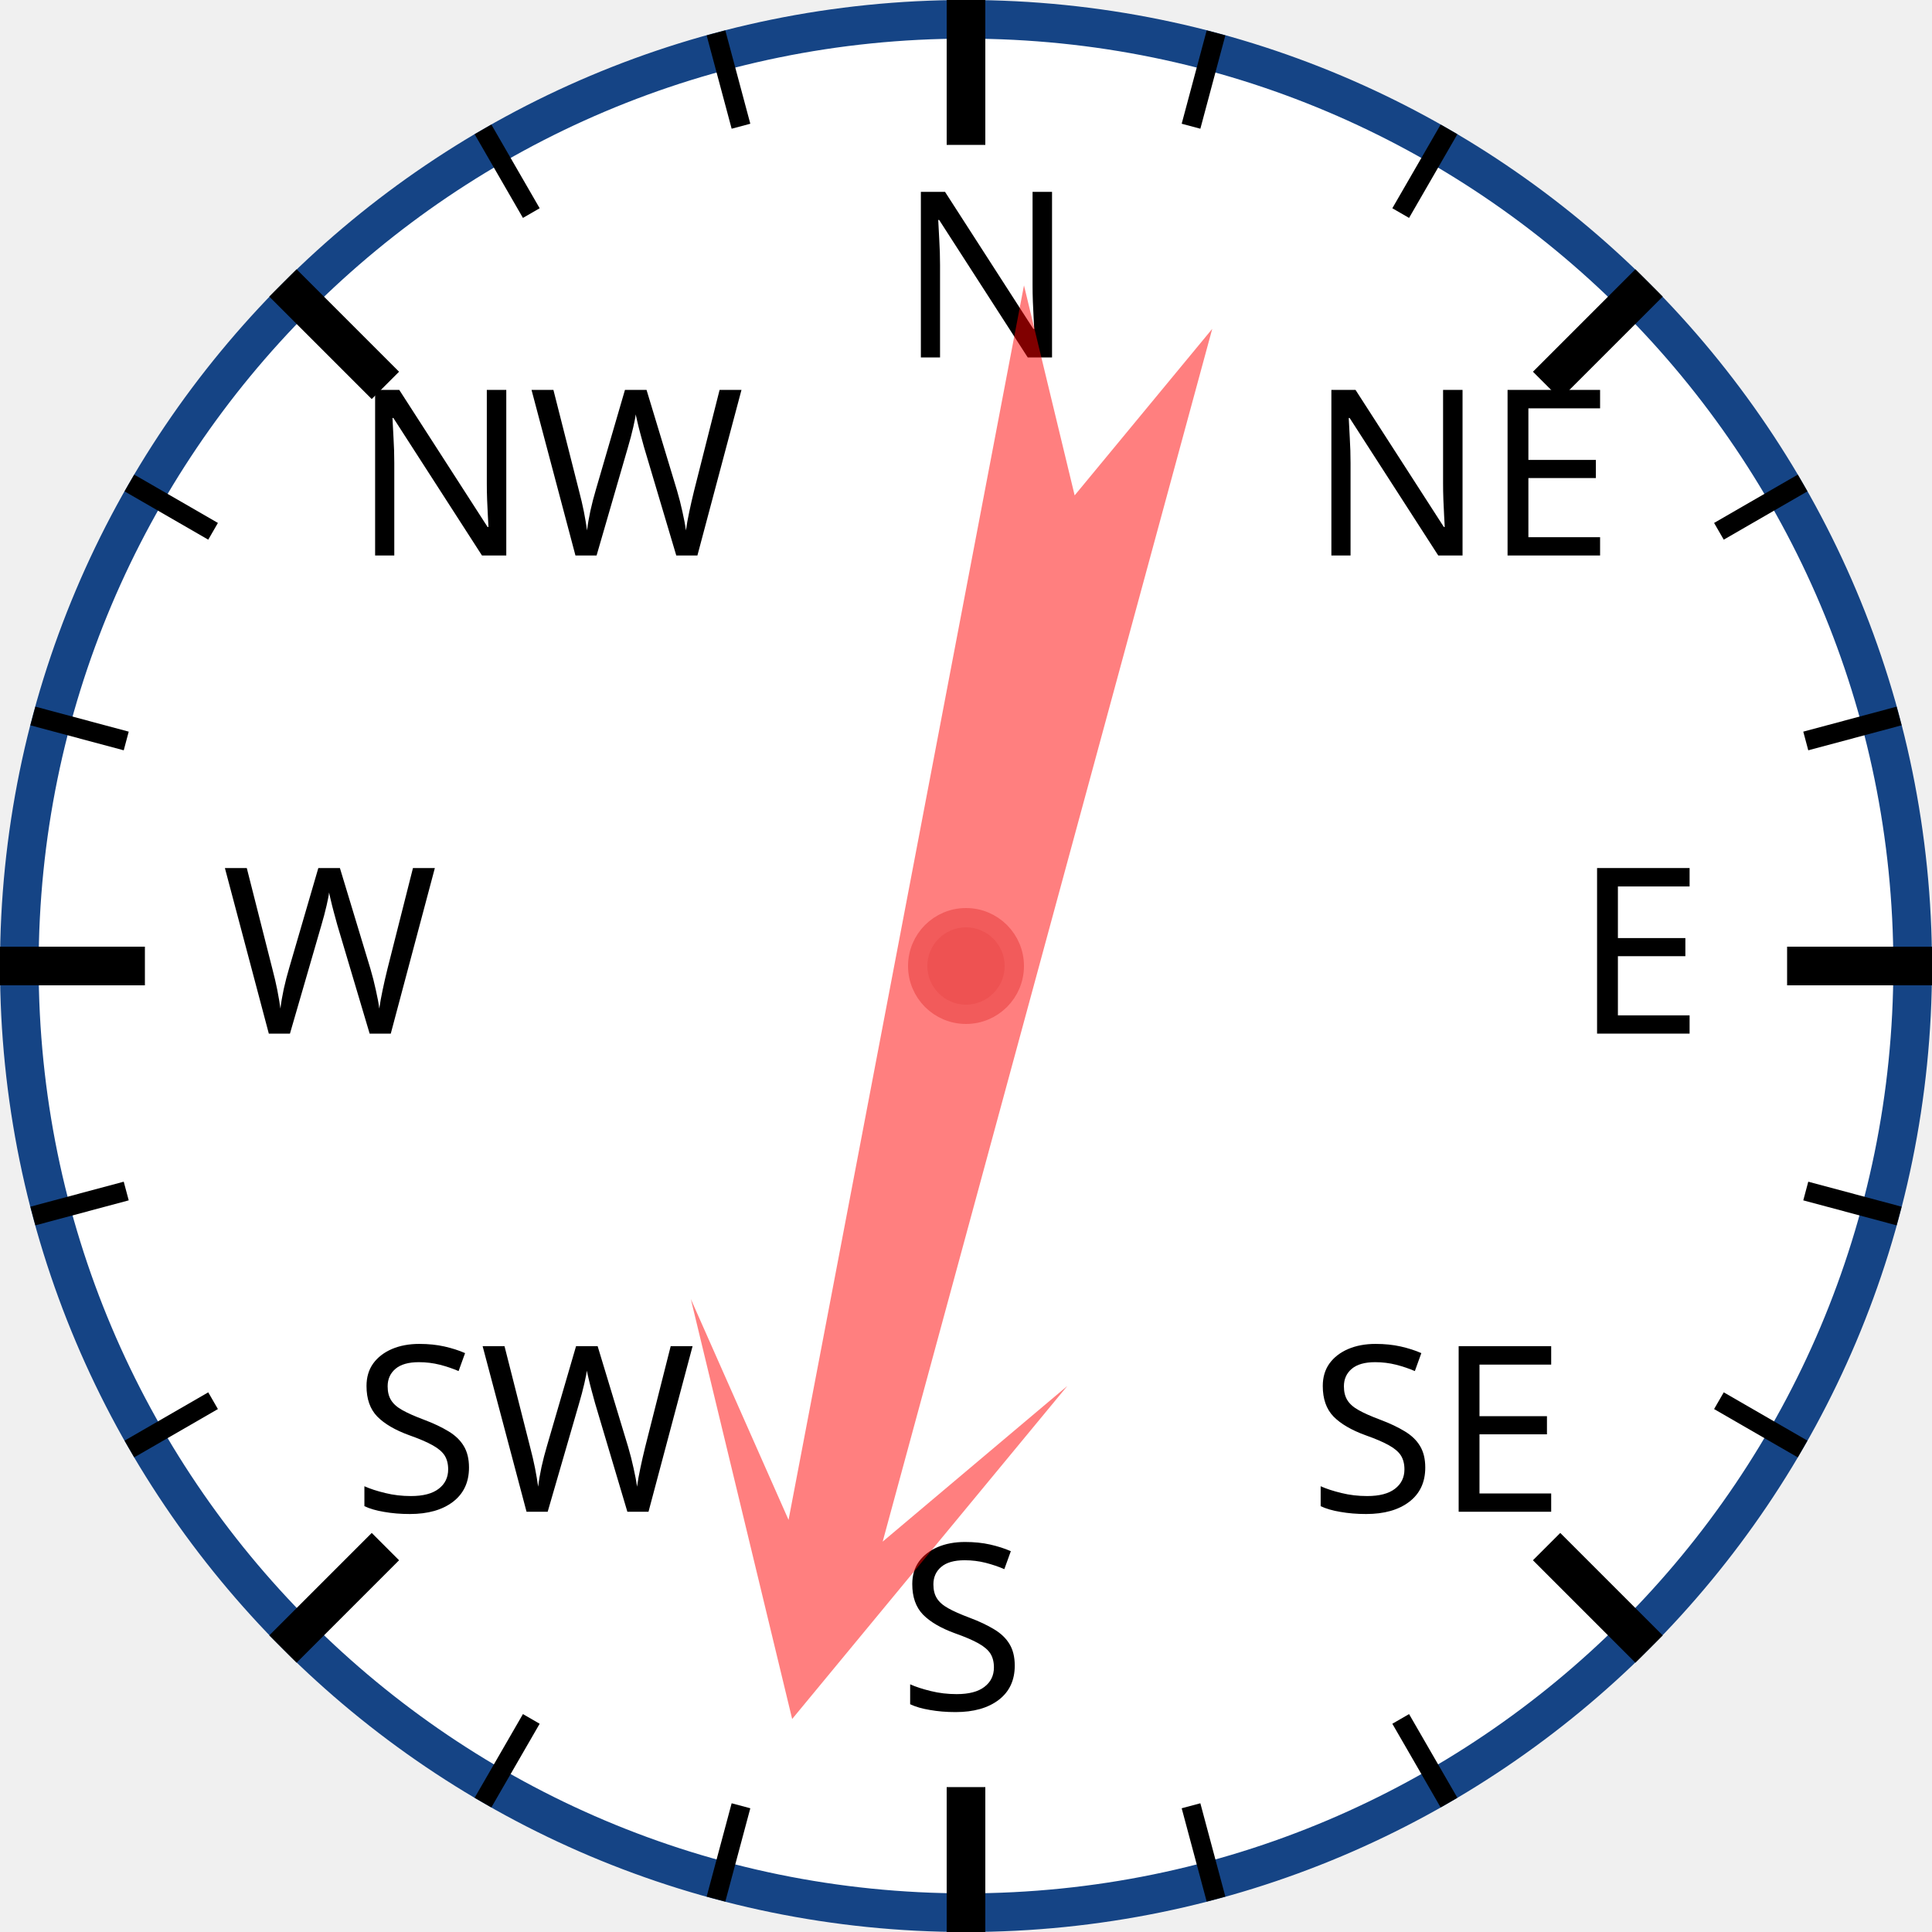
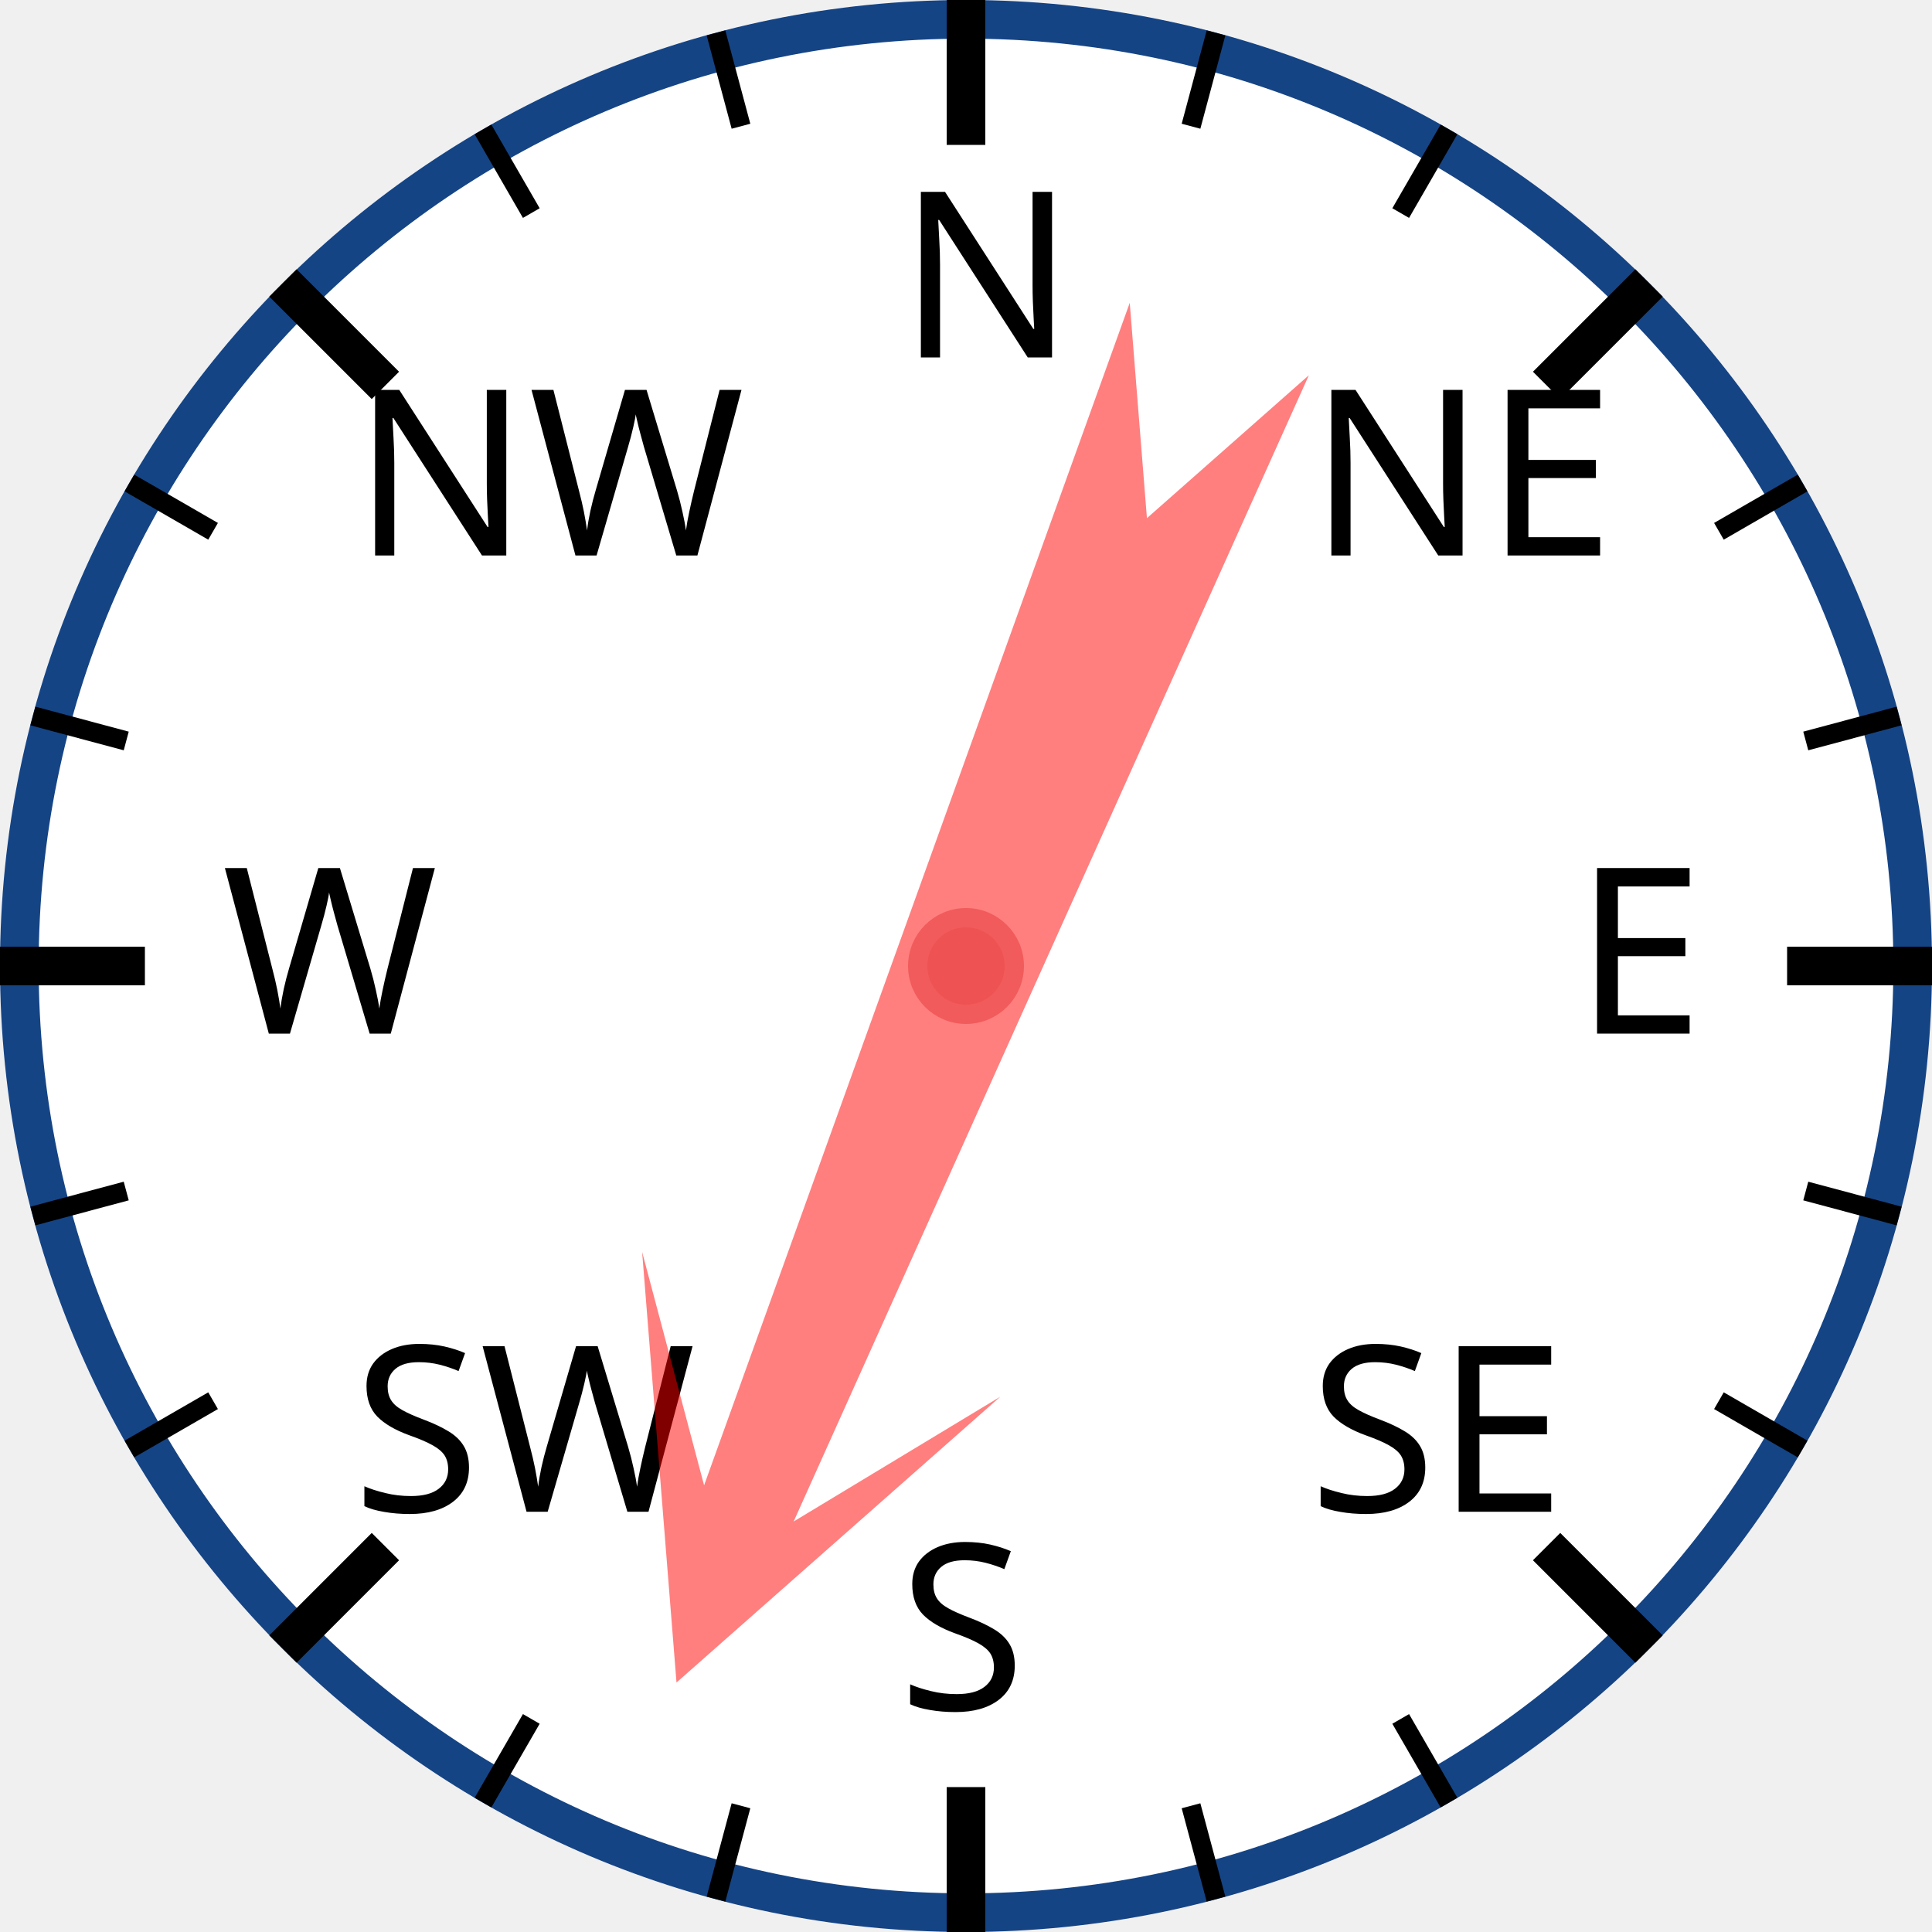
<svg xmlns="http://www.w3.org/2000/svg" width="120px" height="120px" viewBox="0 0 200 200">
  <circle cx="100" cy="100" r="98" style="fill: white; stroke: #154485; stroke-width: 4;" />
  <text x="93.0" y="37.0" style="font-family: sans-serif; font-size: 18pt;">N</text>
  <line x1="100.0" y1="0.0" x2="100.0" y2="15.0" style="stroke: black; stroke-width: 4;" />
  <line x1="74.118" y1="3.407" x2="76.706" y2="13.067" style="stroke: black; stroke-width: 2;" />
  <line x1="50" y1="13.397" x2="55" y2="22.058" style="stroke: black; stroke-width: 2;" />
  <text x="36.503" y="57.503" style="font-family: sans-serif; font-size: 18pt;">NW</text>
  <line x1="29.289" y1="29.289" x2="39.896" y2="39.896" style="stroke: black; stroke-width: 4;" />
  <line x1="13.397" y1="50" x2="22.058" y2="55" style="stroke: black; stroke-width: 2;" />
  <line x1="3.407" y1="74.118" x2="13.067" y2="76.706" style="stroke: black; stroke-width: 2;" />
  <text x="23.0" y="107.0" style="font-family: sans-serif; font-size: 18pt;">W</text>
  <line x1="0.0" y1="100.0" x2="15.0" y2="100.0" style="stroke: black; stroke-width: 4;" />
  <line x1="3.407" y1="125.882" x2="13.067" y2="123.294" style="stroke: black; stroke-width: 2;" />
  <line x1="13.397" y1="150" x2="22.058" y2="145" style="stroke: black; stroke-width: 2;" />
  <text x="36.503" y="156.497" style="font-family: sans-serif; font-size: 18pt;">SW</text>
  <line x1="29.289" y1="170.711" x2="39.896" y2="160.104" style="stroke: black; stroke-width: 4;" />
  <line x1="50" y1="186.603" x2="55" y2="177.942" style="stroke: black; stroke-width: 2;" />
  <line x1="74.118" y1="196.593" x2="76.706" y2="186.933" style="stroke: black; stroke-width: 2;" />
  <text x="93" y="177.0" style="font-family: sans-serif; font-size: 18pt;">S</text>
  <line x1="100" y1="200.0" x2="100" y2="185.0" style="stroke: black; stroke-width: 4;" />
  <line x1="125.882" y1="196.593" x2="123.294" y2="186.933" style="stroke: black; stroke-width: 2;" />
  <line x1="150.0" y1="186.603" x2="145.0" y2="177.942" style="stroke: black; stroke-width: 2;" />
  <text x="135.497" y="156.497" style="font-family: sans-serif; font-size: 18pt;">SE</text>
  <line x1="170.711" y1="170.711" x2="160.104" y2="160.104" style="stroke: black; stroke-width: 4;" />
  <line x1="186.603" y1="150" x2="177.942" y2="145" style="stroke: black; stroke-width: 2;" />
  <line x1="196.593" y1="125.882" x2="186.933" y2="123.294" style="stroke: black; stroke-width: 2;" />
  <text x="163.0" y="107" style="font-family: sans-serif; font-size: 18pt;">E</text>
  <line x1="200.0" y1="100" x2="185.0" y2="100" style="stroke: black; stroke-width: 4;" />
  <line x1="196.593" y1="74.118" x2="186.933" y2="76.706" style="stroke: black; stroke-width: 2;" />
  <line x1="186.603" y1="50" x2="177.942" y2="55" style="stroke: black; stroke-width: 2;" />
  <text x="135.497" y="57.503" style="font-family: sans-serif; font-size: 18pt;">NE</text>
  <line x1="170.711" y1="29.289" x2="160.104" y2="39.896" style="stroke: black; stroke-width: 4;" />
  <line x1="150" y1="13.397" x2="145" y2="22.058" style="stroke: black; stroke-width: 2;" />
  <line x1="125.882" y1="3.407" x2="123.294" y2="13.067" style="stroke: black; stroke-width: 2;" />
-   <polygon points="100 20 120 60 105 40 110 170 100 150 90 170 95 40 80 60" style="fill: red; fill-opacity: 0.5;" transform="rotate(193,100,100)" />
+   <polygon points="100 20 120 60 105 40 110 170 100 150 90 170 95 40 80 60" style="fill: red; fill-opacity: 0.5;" transform="rotate(202,100,100)" />
  <circle cx="100" cy="100" r="5" style="fill: #EE5252; stroke: #F25B5B; stroke-width: 2;" />
</svg>
